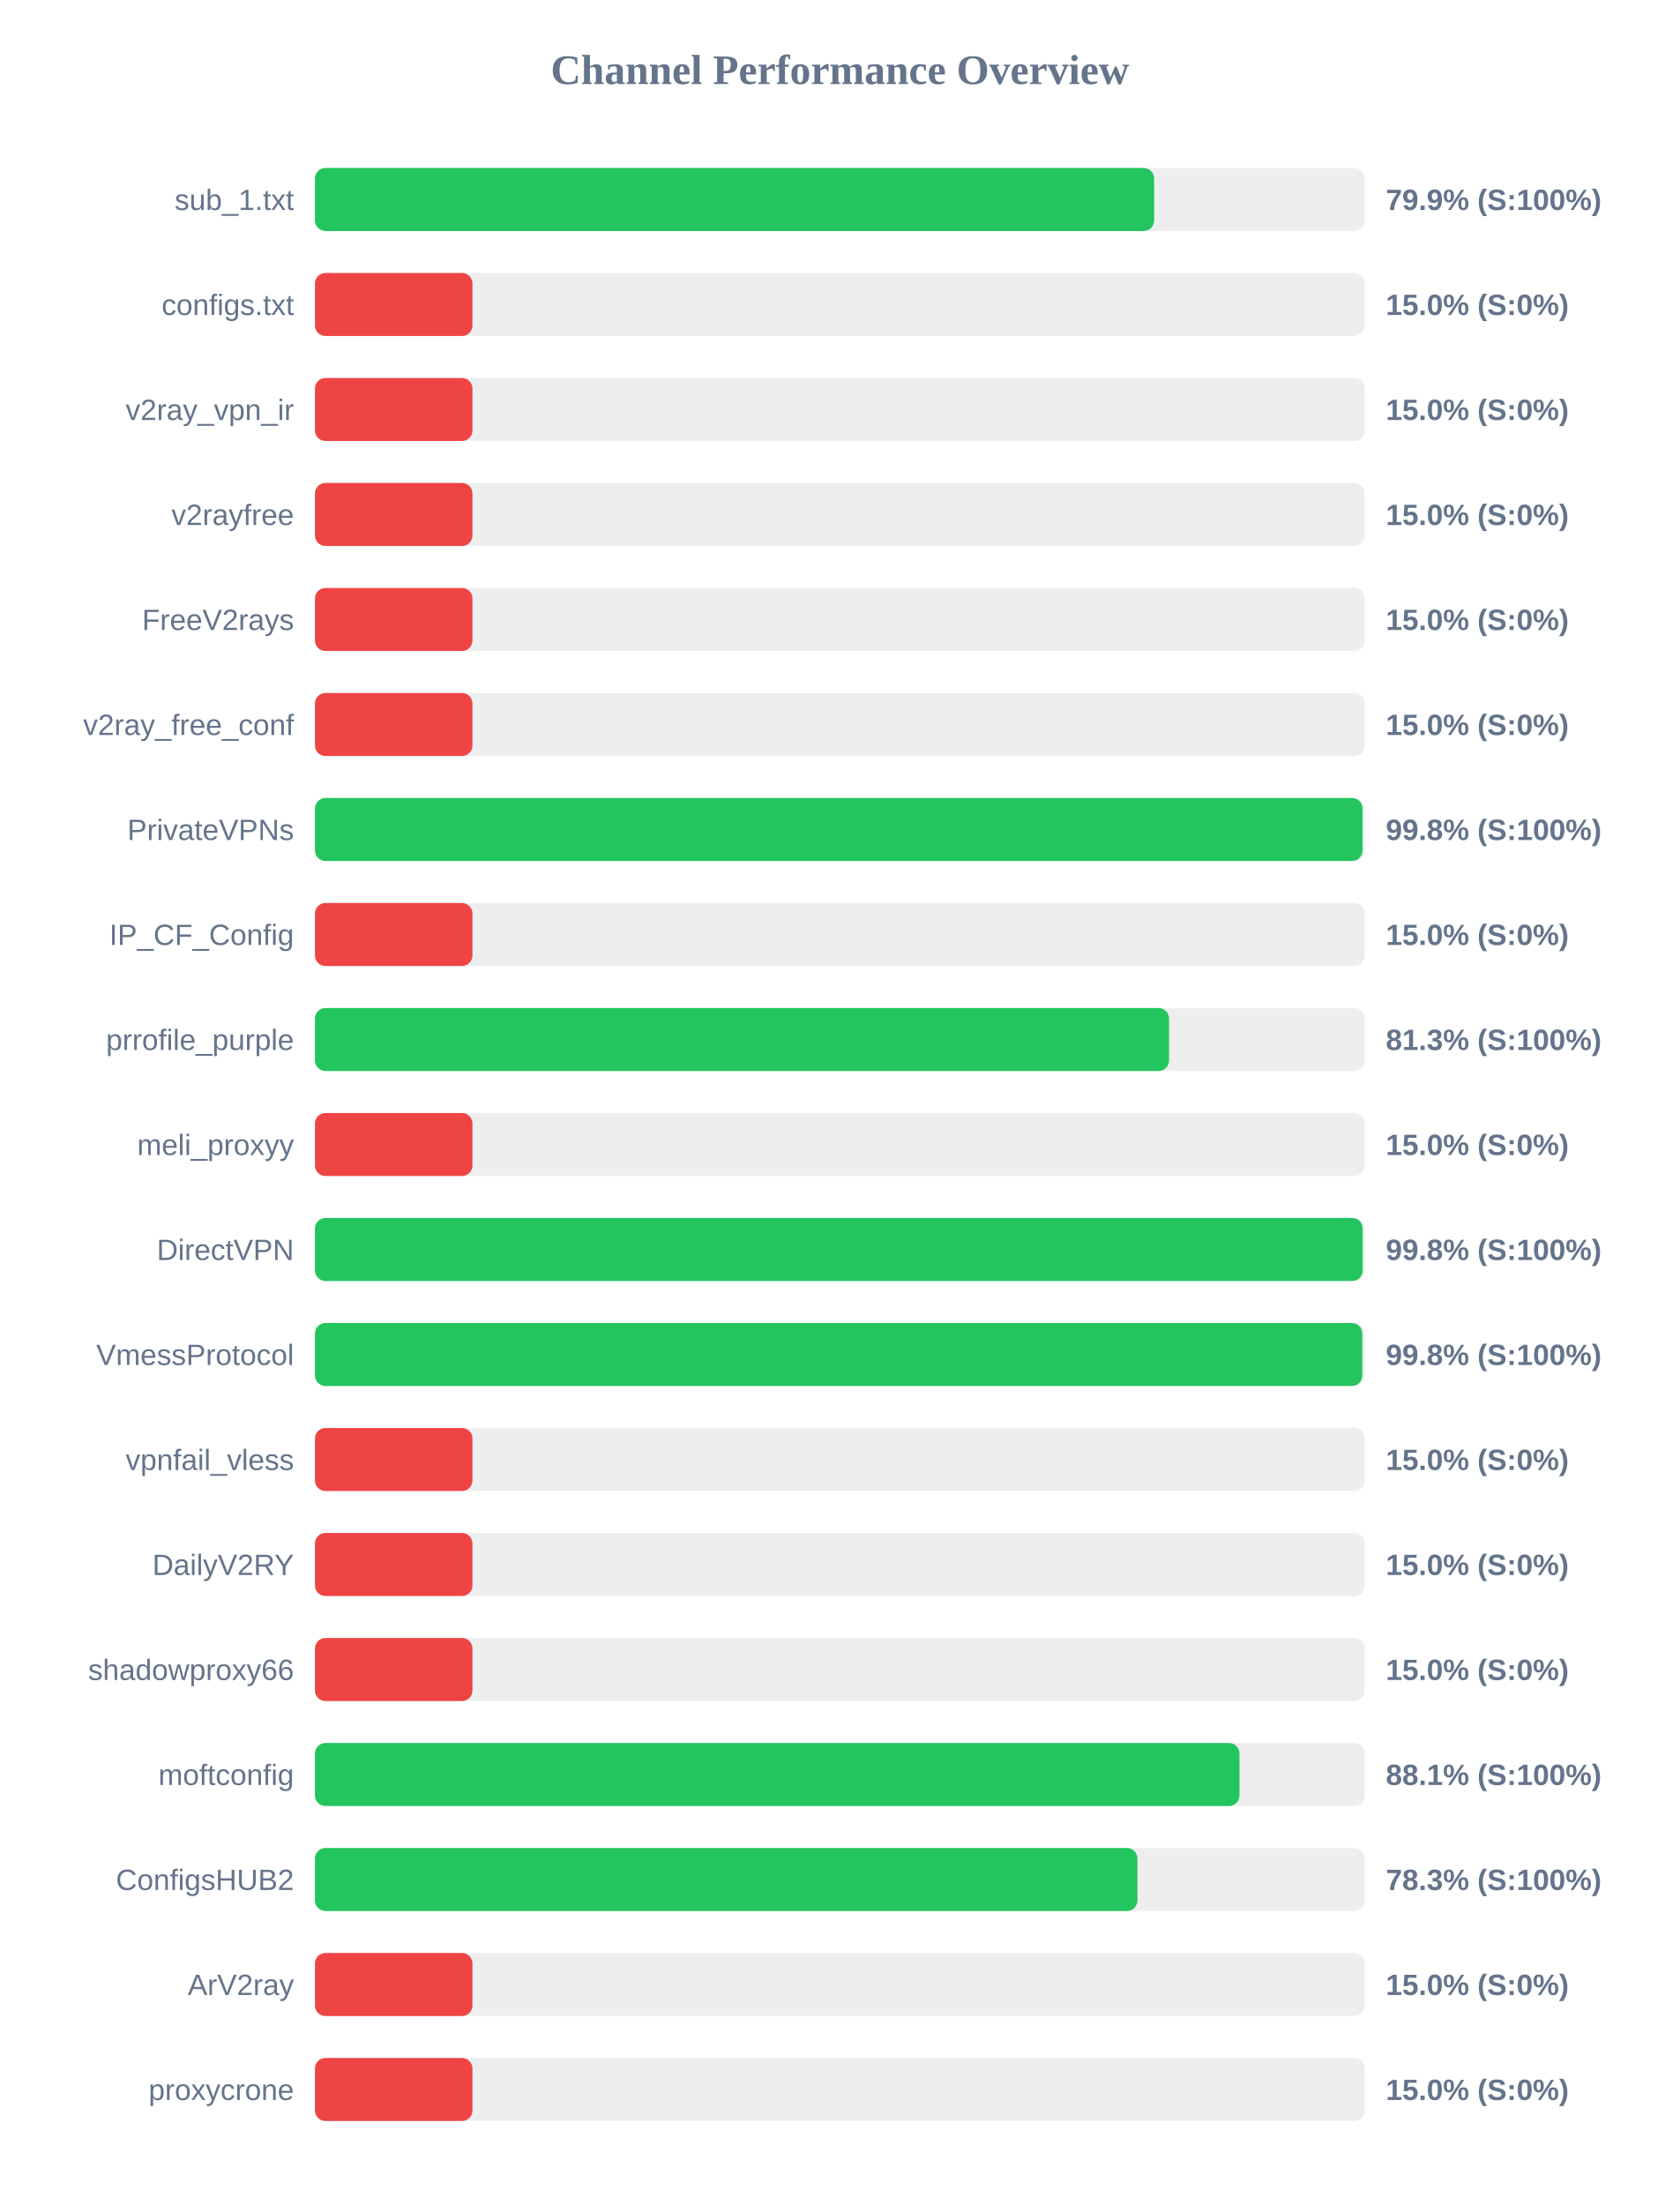
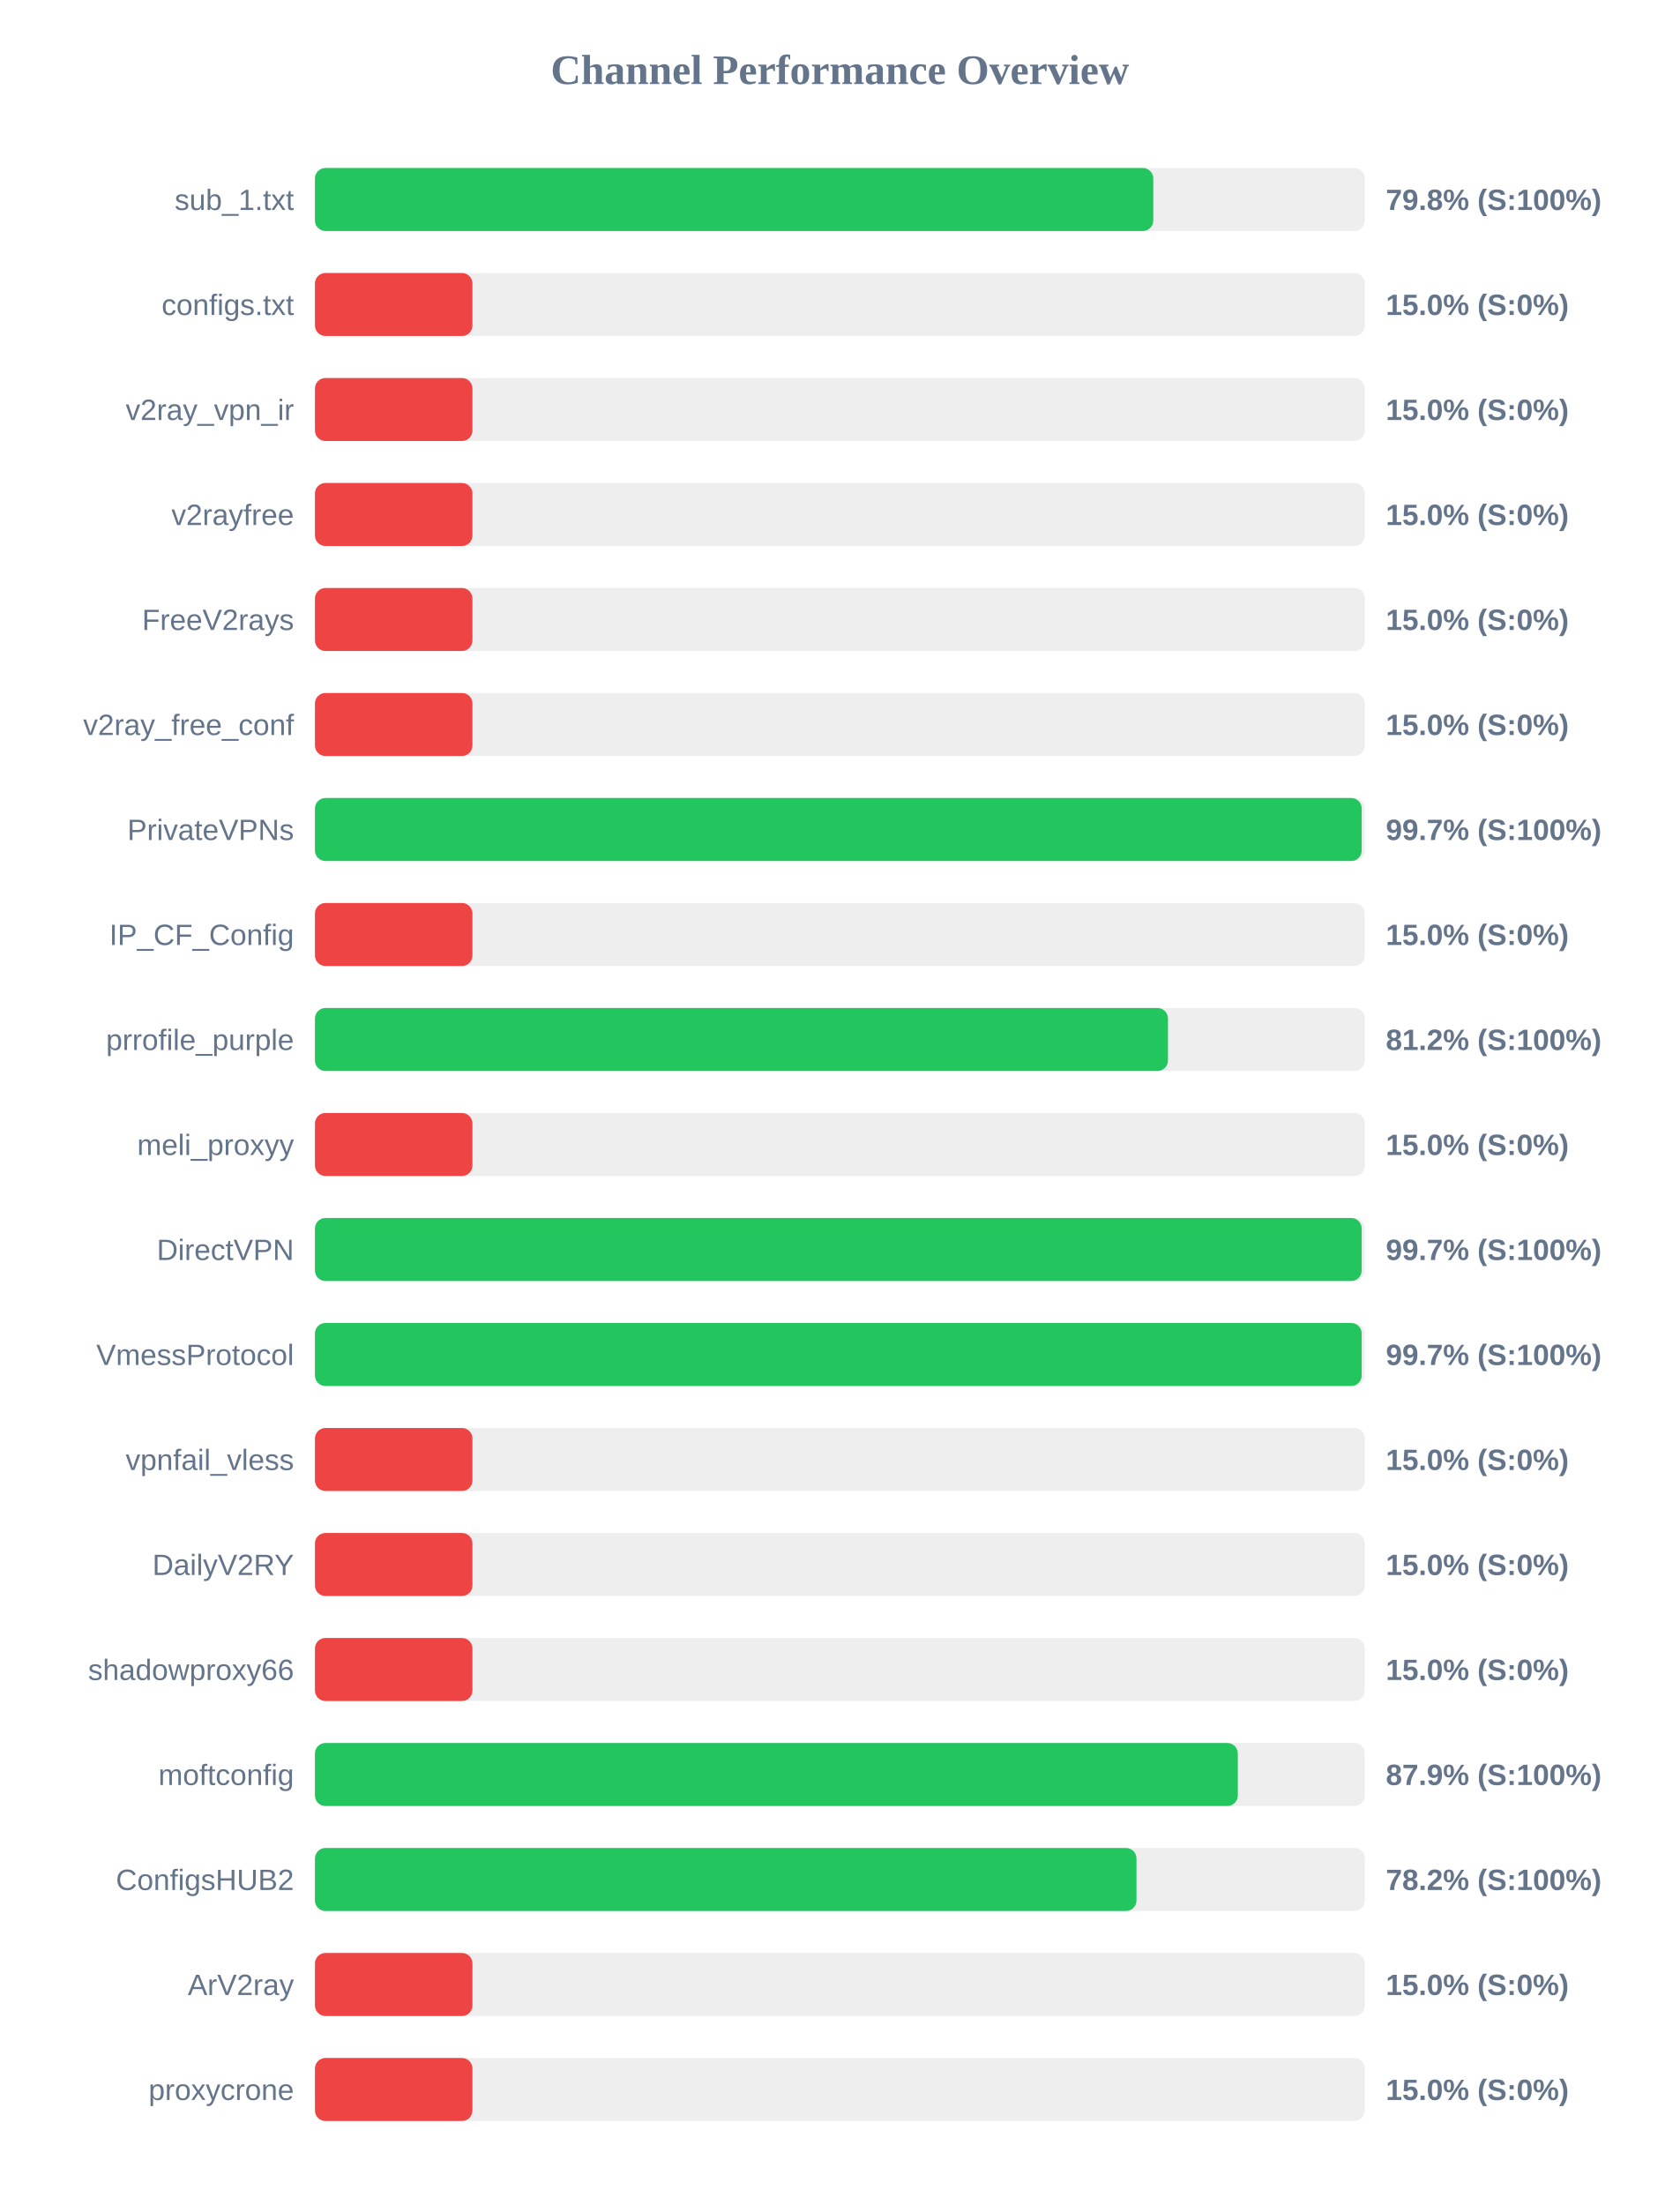
<svg xmlns="http://www.w3.org/2000/svg" width="800" height="1050" version="1.1">
  <style>
        .row { font: 14px Arial; fill: #64748b; }
        .score { font: bold 14px Arial; fill: #64748b; }
    </style>
  <text x="400" y="40" text-anchor="middle" font-size="20px" font-weight="bold" fill="#64748b">Channel Performance Overview</text>
  <rect x="150" y="80" width="500" height="30" fill="#eee" rx="5" />
-   <rect x="150" y="80" width="399.65" height="30" fill="#22c55e" rx="5" />
+   <rect x="150" y="80" width="399.25" height="30" fill="#22c55e" rx="5" />
  <text x="140" y="100" text-anchor="end" class="row">sub_1.txt</text>
-   <text x="660" y="100" text-anchor="start" class="score">79.9% (S:100%)</text>
+   <text x="660" y="100" text-anchor="start" class="score">79.8% (S:100%)</text>
  <rect x="150" y="130" width="500" height="30" fill="#eee" rx="5" />
  <rect x="150" y="130" width="75.0" height="30" fill="#ef4444" rx="5" />
  <text x="140" y="150" text-anchor="end" class="row">configs.txt</text>
  <text x="660" y="150" text-anchor="start" class="score">15.0% (S:0%)</text>
  <rect x="150" y="180" width="500" height="30" fill="#eee" rx="5" />
  <rect x="150" y="180" width="75.0" height="30" fill="#ef4444" rx="5" />
  <text x="140" y="200" text-anchor="end" class="row">v2ray_vpn_ir</text>
  <text x="660" y="200" text-anchor="start" class="score">15.0% (S:0%)</text>
  <rect x="150" y="230" width="500" height="30" fill="#eee" rx="5" />
  <rect x="150" y="230" width="75.0" height="30" fill="#ef4444" rx="5" />
  <text x="140" y="250" text-anchor="end" class="row">v2rayfree</text>
  <text x="660" y="250" text-anchor="start" class="score">15.0% (S:0%)</text>
  <rect x="150" y="280" width="500" height="30" fill="#eee" rx="5" />
  <rect x="150" y="280" width="75.0" height="30" fill="#ef4444" rx="5" />
  <text x="140" y="300" text-anchor="end" class="row">FreeV2rays</text>
  <text x="660" y="300" text-anchor="start" class="score">15.0% (S:0%)</text>
  <rect x="150" y="330" width="500" height="30" fill="#eee" rx="5" />
  <rect x="150" y="330" width="75.0" height="30" fill="#ef4444" rx="5" />
  <text x="140" y="350" text-anchor="end" class="row">v2ray_free_conf</text>
  <text x="660" y="350" text-anchor="start" class="score">15.0% (S:0%)</text>
  <rect x="150" y="380" width="500" height="30" fill="#eee" rx="5" />
-   <rect x="150" y="380" width="498.9" height="30" fill="#22c55e" rx="5" />
+   <rect x="150" y="380" width="498.5" height="30" fill="#22c55e" rx="5" />
  <text x="140" y="400" text-anchor="end" class="row">PrivateVPNs</text>
-   <text x="660" y="400" text-anchor="start" class="score">99.8% (S:100%)</text>
+   <text x="660" y="400" text-anchor="start" class="score">99.7% (S:100%)</text>
  <rect x="150" y="430" width="500" height="30" fill="#eee" rx="5" />
  <rect x="150" y="430" width="75.0" height="30" fill="#ef4444" rx="5" />
  <text x="140" y="450" text-anchor="end" class="row">IP_CF_Config</text>
  <text x="660" y="450" text-anchor="start" class="score">15.0% (S:0%)</text>
  <rect x="150" y="480" width="500" height="30" fill="#eee" rx="5" />
-   <rect x="150" y="480" width="406.75" height="30" fill="#22c55e" rx="5" />
+   <rect x="150" y="480" width="406.25" height="30" fill="#22c55e" rx="5" />
  <text x="140" y="500" text-anchor="end" class="row">prrofile_purple</text>
-   <text x="660" y="500" text-anchor="start" class="score">81.3% (S:100%)</text>
+   <text x="660" y="500" text-anchor="start" class="score">81.2% (S:100%)</text>
  <rect x="150" y="530" width="500" height="30" fill="#eee" rx="5" />
  <rect x="150" y="530" width="75.0" height="30" fill="#ef4444" rx="5" />
  <text x="140" y="550" text-anchor="end" class="row">meli_proxyy</text>
  <text x="660" y="550" text-anchor="start" class="score">15.0% (S:0%)</text>
  <rect x="150" y="580" width="500" height="30" fill="#eee" rx="5" />
-   <rect x="150" y="580" width="498.95" height="30" fill="#22c55e" rx="5" />
+   <rect x="150" y="580" width="498.5" height="30" fill="#22c55e" rx="5" />
  <text x="140" y="600" text-anchor="end" class="row">DirectVPN</text>
-   <text x="660" y="600" text-anchor="start" class="score">99.8% (S:100%)</text>
+   <text x="660" y="600" text-anchor="start" class="score">99.7% (S:100%)</text>
  <rect x="150" y="630" width="500" height="30" fill="#eee" rx="5" />
-   <rect x="150" y="630" width="498.8" height="30" fill="#22c55e" rx="5" />
+   <rect x="150" y="630" width="498.5" height="30" fill="#22c55e" rx="5" />
  <text x="140" y="650" text-anchor="end" class="row">VmessProtocol</text>
-   <text x="660" y="650" text-anchor="start" class="score">99.8% (S:100%)</text>
+   <text x="660" y="650" text-anchor="start" class="score">99.7% (S:100%)</text>
  <rect x="150" y="680" width="500" height="30" fill="#eee" rx="5" />
  <rect x="150" y="680" width="75.0" height="30" fill="#ef4444" rx="5" />
  <text x="140" y="700" text-anchor="end" class="row">vpnfail_vless</text>
  <text x="660" y="700" text-anchor="start" class="score">15.0% (S:0%)</text>
  <rect x="150" y="730" width="500" height="30" fill="#eee" rx="5" />
  <rect x="150" y="730" width="75.0" height="30" fill="#ef4444" rx="5" />
  <text x="140" y="750" text-anchor="end" class="row">DailyV2RY</text>
  <text x="660" y="750" text-anchor="start" class="score">15.0% (S:0%)</text>
  <rect x="150" y="780" width="500" height="30" fill="#eee" rx="5" />
  <rect x="150" y="780" width="75.0" height="30" fill="#ef4444" rx="5" />
  <text x="140" y="800" text-anchor="end" class="row">shadowproxy66</text>
  <text x="660" y="800" text-anchor="start" class="score">15.0% (S:0%)</text>
  <rect x="150" y="830" width="500" height="30" fill="#eee" rx="5" />
-   <rect x="150" y="830" width="440.3" height="30" fill="#22c55e" rx="5" />
+   <rect x="150" y="830" width="439.5" height="30" fill="#22c55e" rx="5" />
  <text x="140" y="850" text-anchor="end" class="row">moftconfig</text>
-   <text x="660" y="850" text-anchor="start" class="score">88.1% (S:100%)</text>
+   <text x="660" y="850" text-anchor="start" class="score">87.9% (S:100%)</text>
  <rect x="150" y="880" width="500" height="30" fill="#eee" rx="5" />
-   <rect x="150" y="880" width="391.7" height="30" fill="#22c55e" rx="5" />
+   <rect x="150" y="880" width="391.25" height="30" fill="#22c55e" rx="5" />
  <text x="140" y="900" text-anchor="end" class="row">ConfigsHUB2</text>
-   <text x="660" y="900" text-anchor="start" class="score">78.3% (S:100%)</text>
+   <text x="660" y="900" text-anchor="start" class="score">78.2% (S:100%)</text>
  <rect x="150" y="930" width="500" height="30" fill="#eee" rx="5" />
  <rect x="150" y="930" width="75.0" height="30" fill="#ef4444" rx="5" />
  <text x="140" y="950" text-anchor="end" class="row">ArV2ray</text>
  <text x="660" y="950" text-anchor="start" class="score">15.0% (S:0%)</text>
  <rect x="150" y="980" width="500" height="30" fill="#eee" rx="5" />
  <rect x="150" y="980" width="75.0" height="30" fill="#ef4444" rx="5" />
  <text x="140" y="1000" text-anchor="end" class="row">proxycrone</text>
  <text x="660" y="1000" text-anchor="start" class="score">15.0% (S:0%)</text>
</svg>
